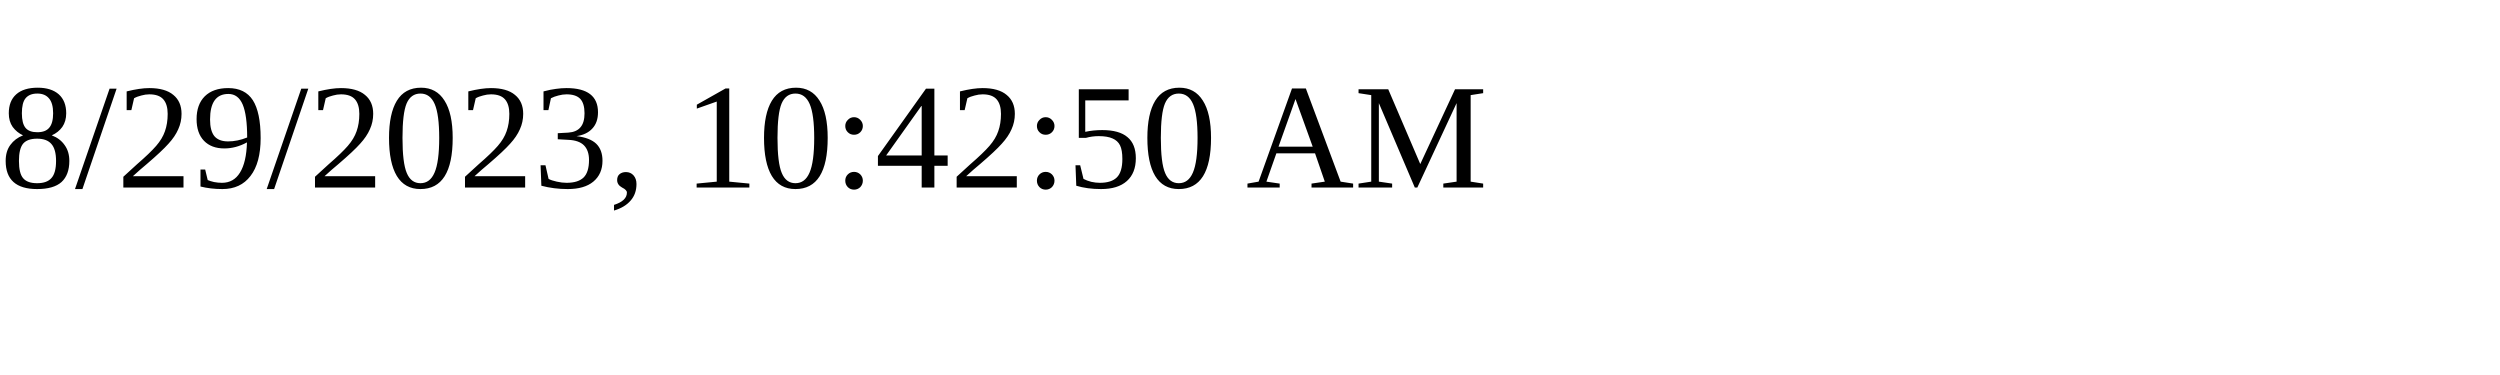
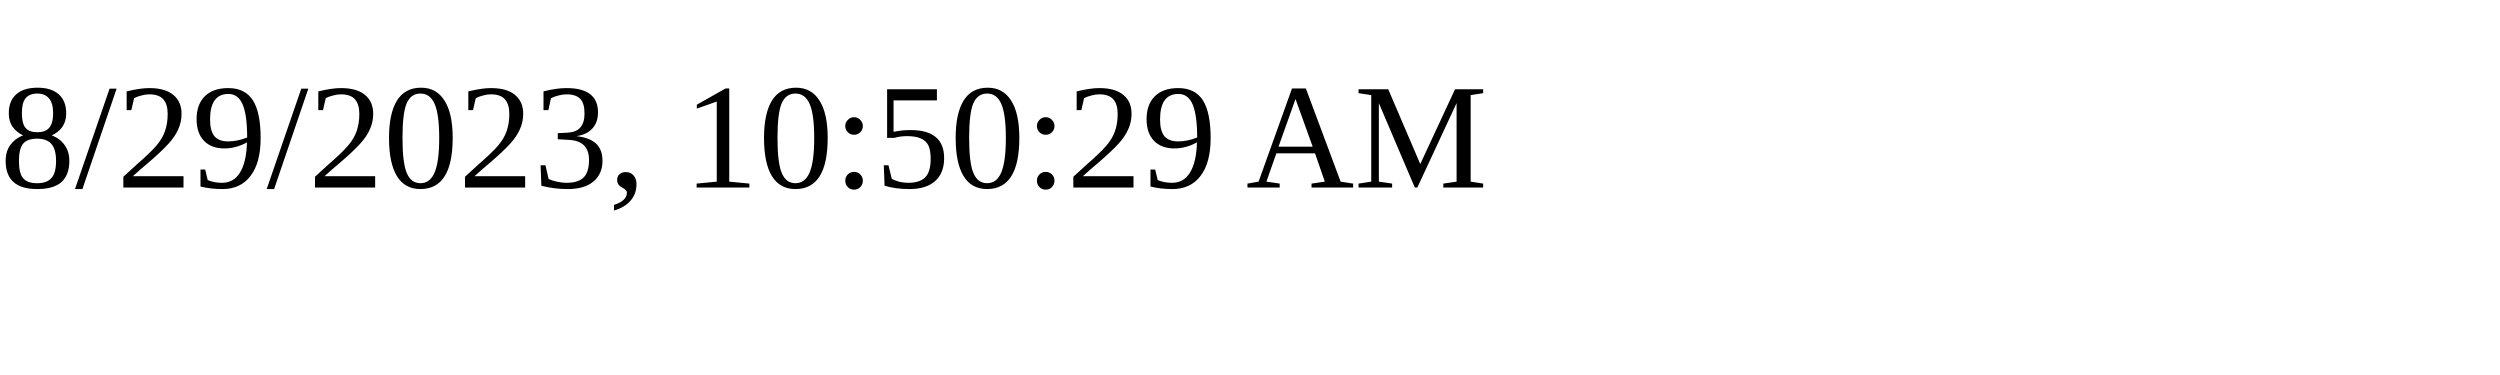
<svg xmlns="http://www.w3.org/2000/svg" height="30" width="200">
-   <text x="0" y="15">8/29/2023, 10:42:50 AM</text>
+   <text x="0" y="15">8/29/2023, 10:50:29 AM</text>
</svg>
